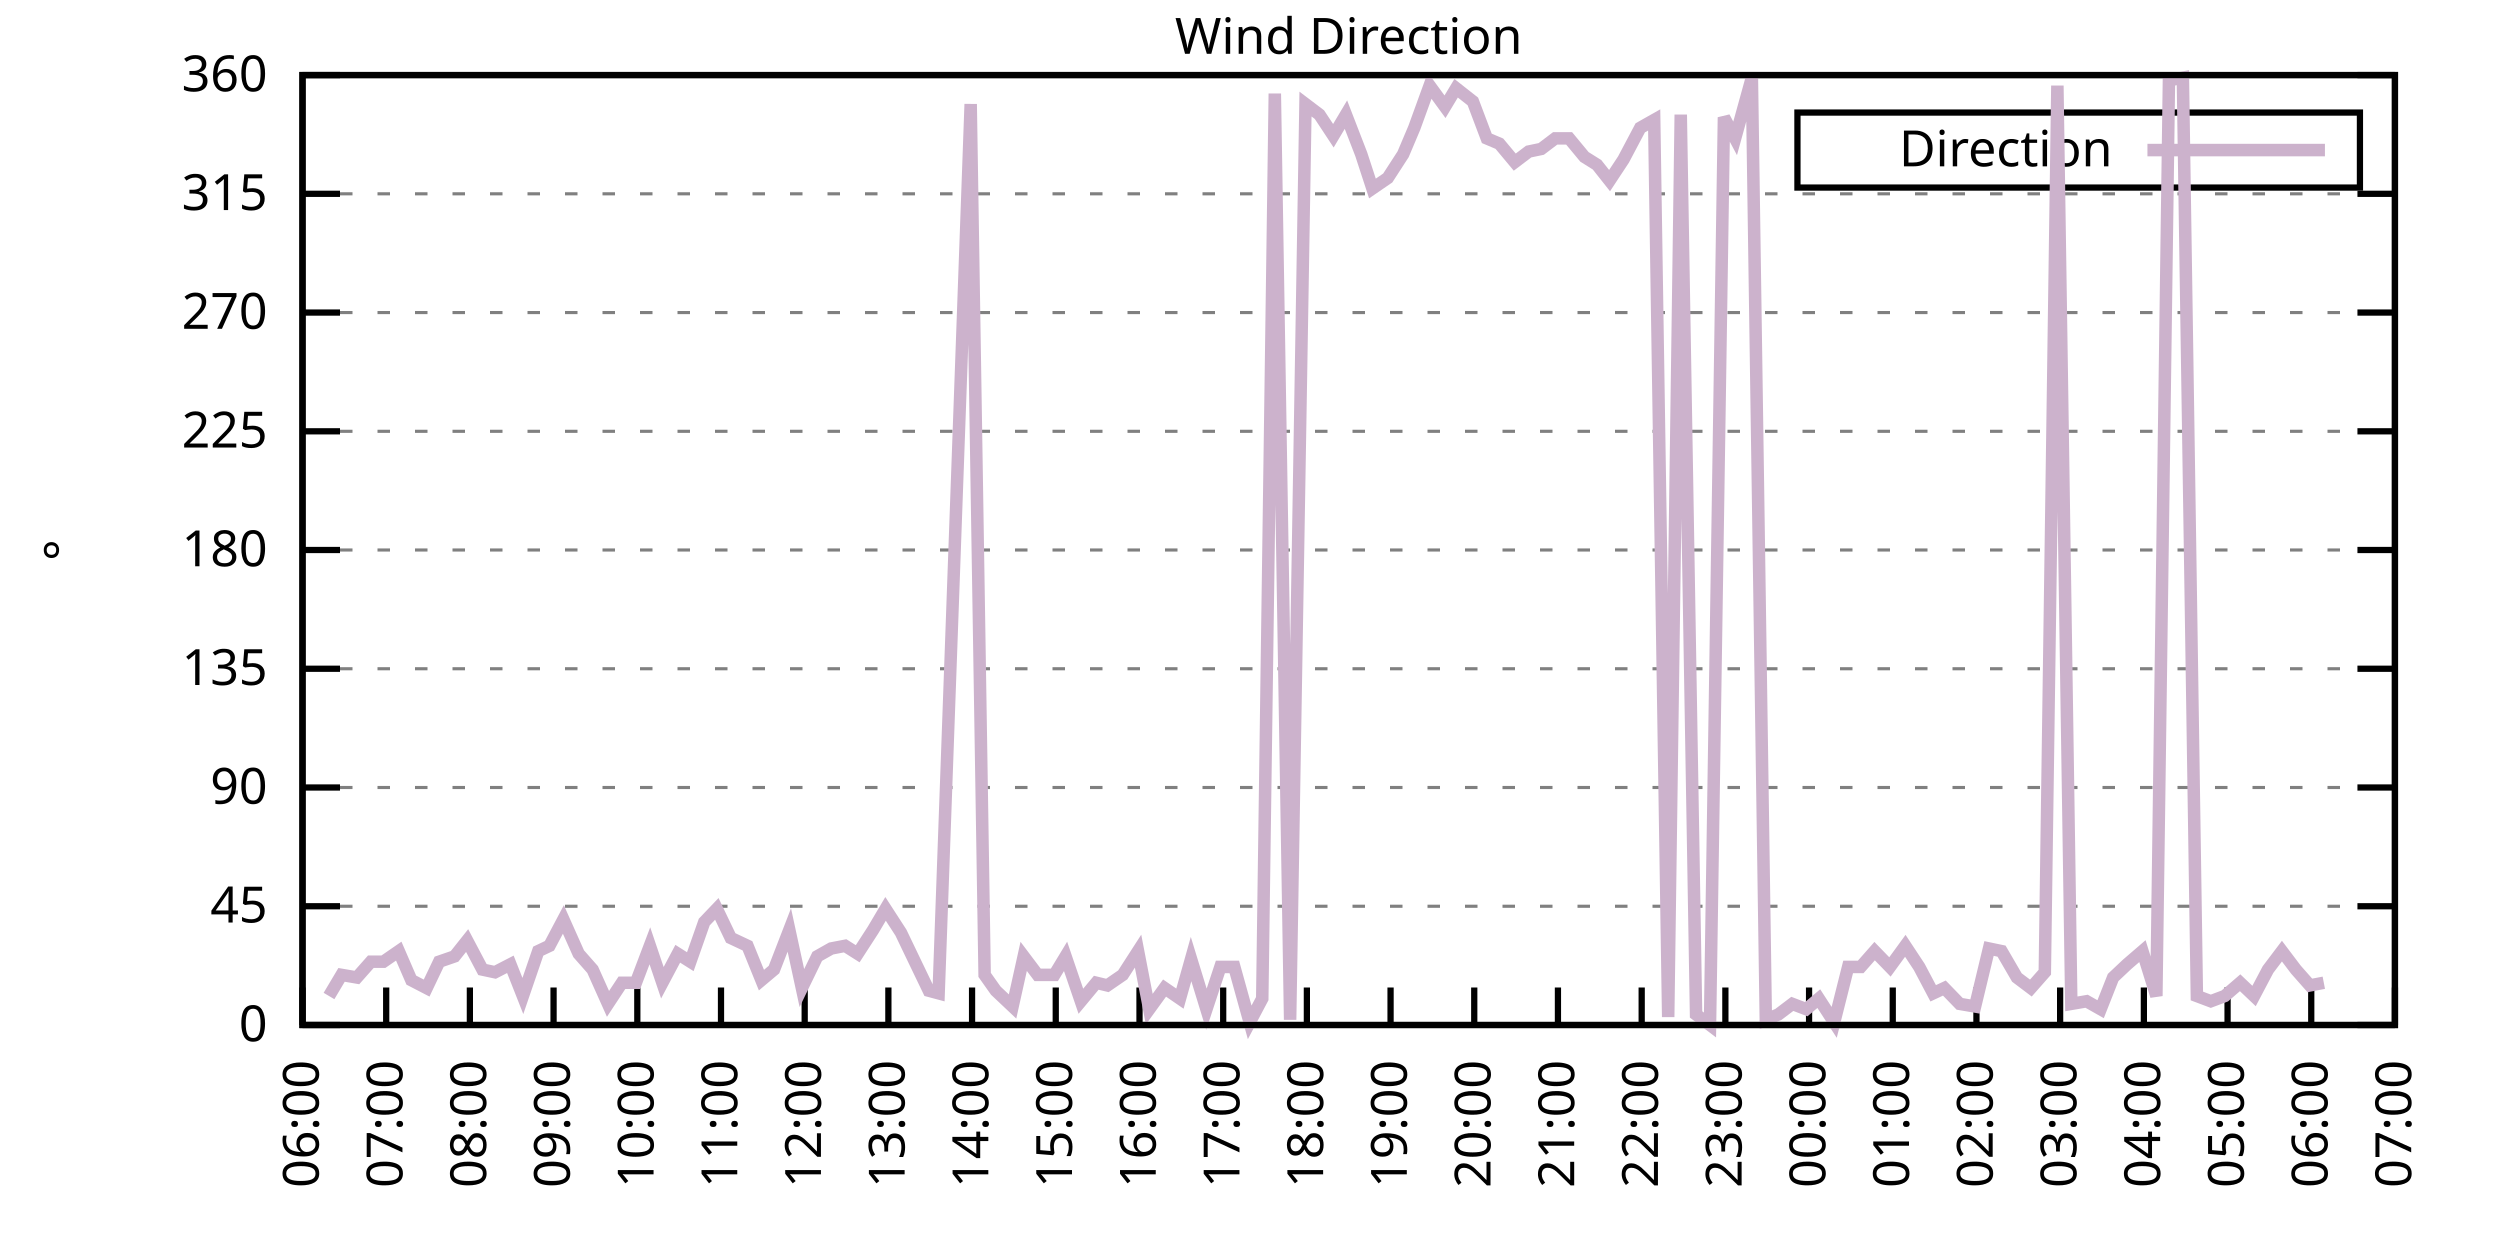
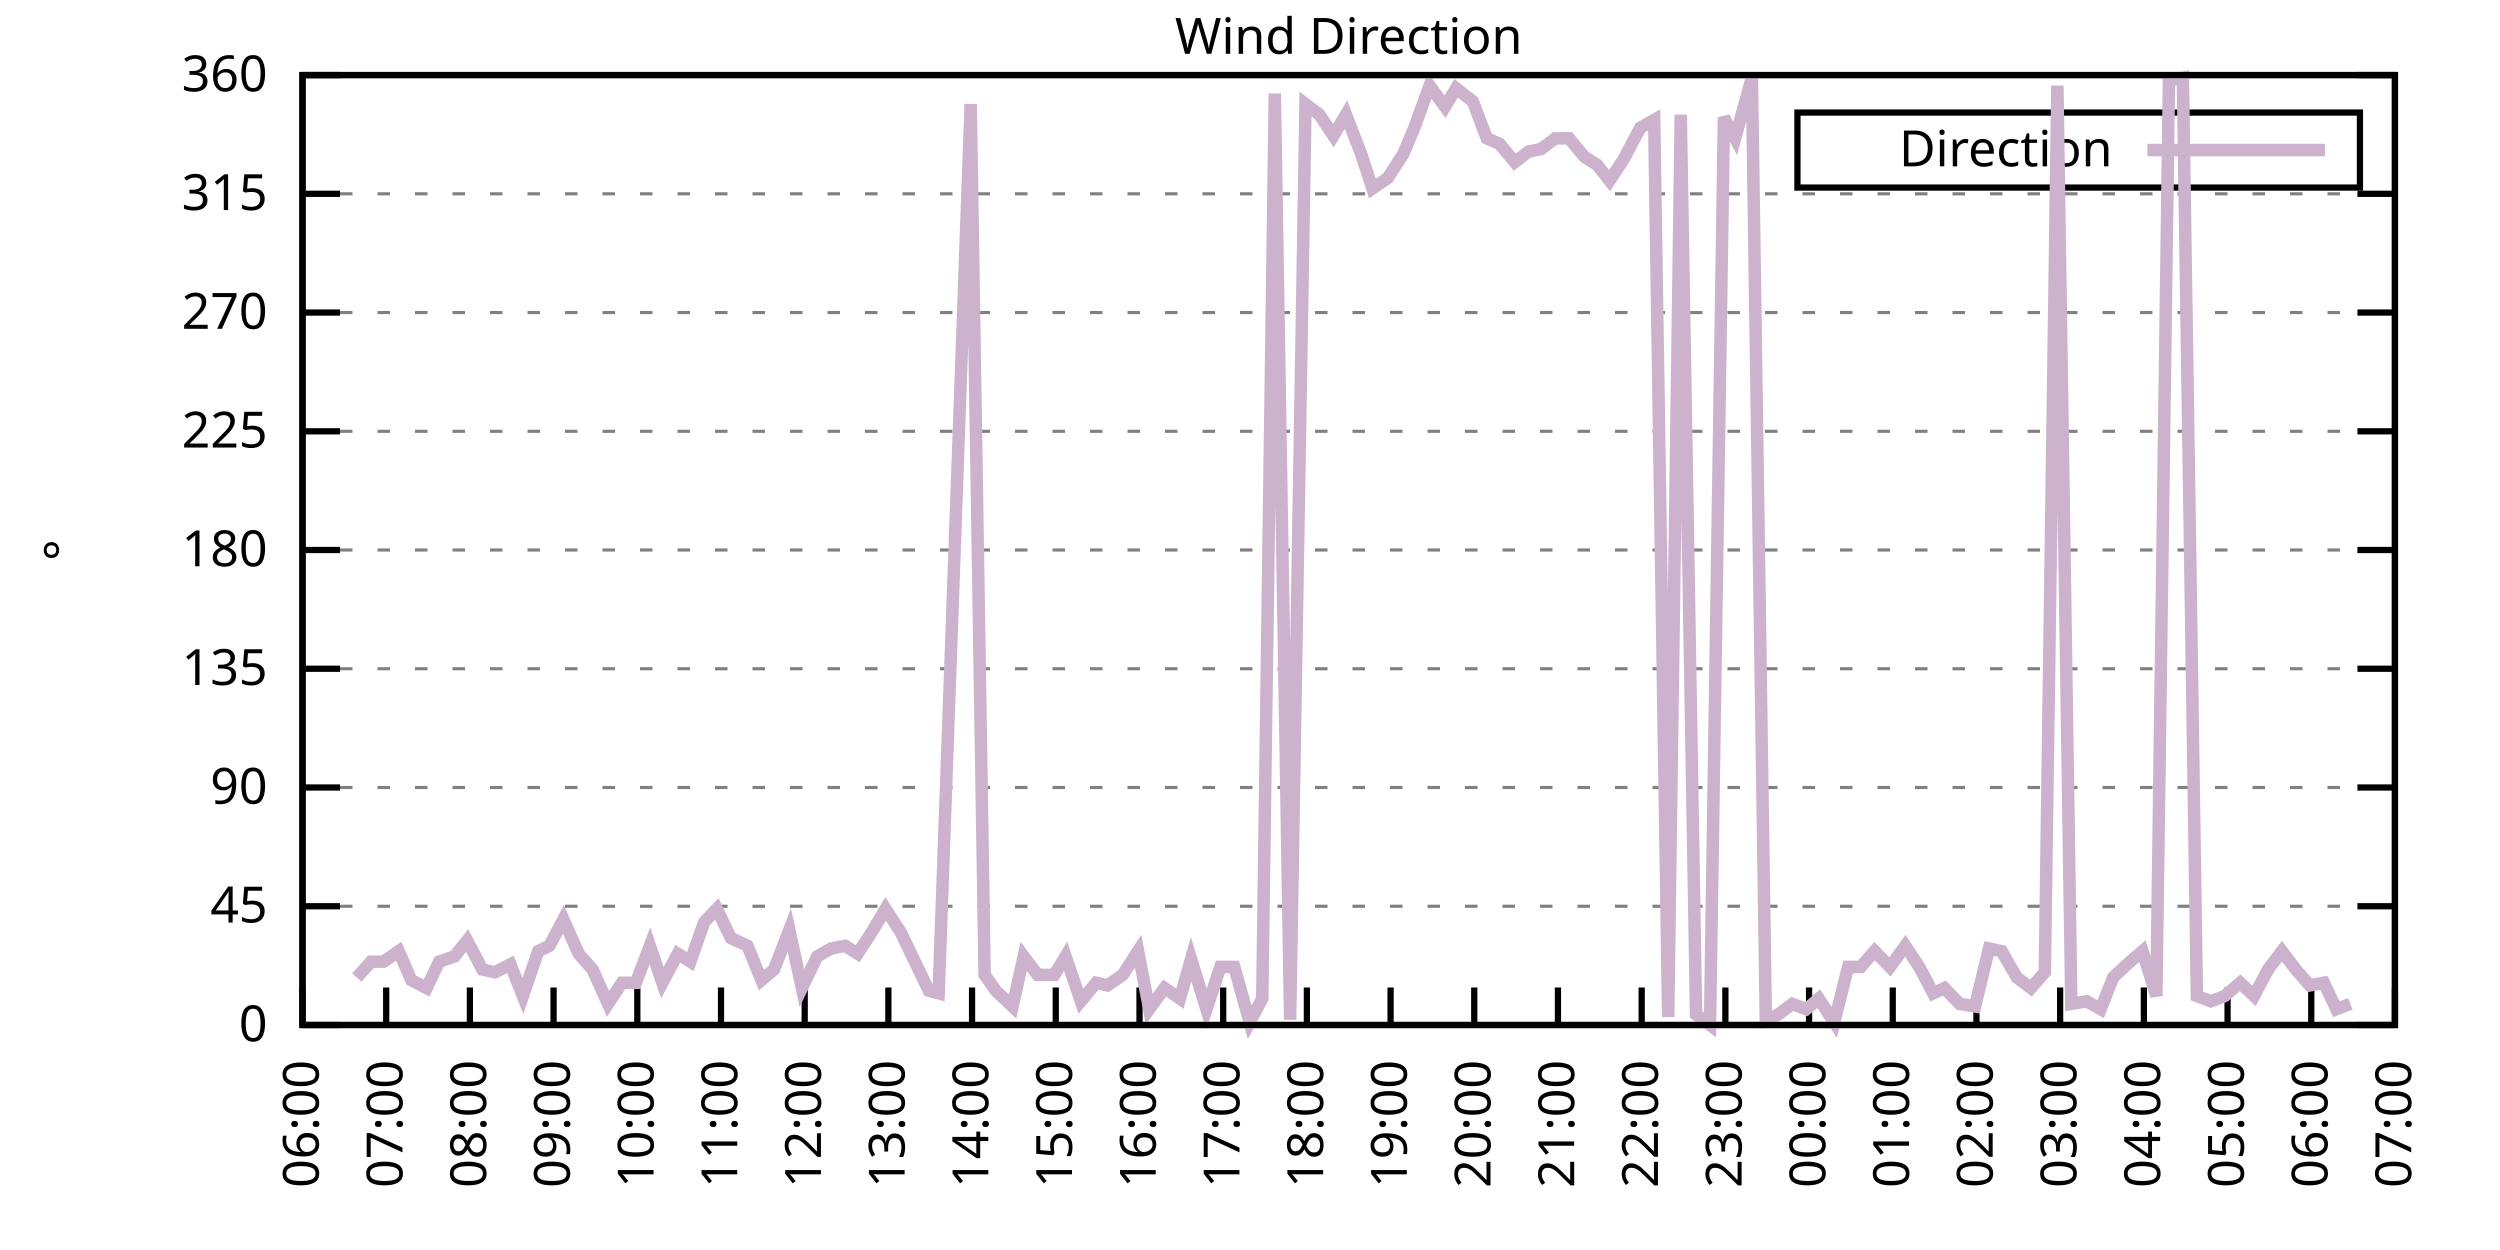
<svg xmlns="http://www.w3.org/2000/svg" xmlns:xlink="http://www.w3.org/1999/xlink" width="400" height="200" viewBox="0 0 400 200">
  <g id="gnuplot_canvas">
    <rect x="0" y="0" width="400" height="200" fill="none" />
    <defs>
      <circle id="gpDot" r="0.5" stroke-width="0.5" stroke="currentColor" />
      <path id="gpPt0" stroke-width="0.333" stroke="currentColor" d="M-1,0 h2 M0,-1 v2" />
      <path id="gpPt1" stroke-width="0.333" stroke="currentColor" d="M-1,-1 L1,1 M1,-1 L-1,1" />
      <path id="gpPt2" stroke-width="0.333" stroke="currentColor" d="M-1,0 L1,0 M0,-1 L0,1 M-1,-1 L1,1 M-1,1 L1,-1" />
      <rect id="gpPt3" stroke-width="0.333" stroke="currentColor" x="-1" y="-1" width="2" height="2" />
      <rect id="gpPt4" stroke-width="0.333" stroke="currentColor" fill="currentColor" x="-1" y="-1" width="2" height="2" />
      <circle id="gpPt5" stroke-width="0.333" stroke="currentColor" cx="0" cy="0" r="1" />
      <use xlink:href="#gpPt5" id="gpPt6" fill="currentColor" stroke="none" />
      <path id="gpPt7" stroke-width="0.333" stroke="currentColor" d="M0,-1.33 L-1.33,0.67 L1.33,0.67 z" />
      <use xlink:href="#gpPt7" id="gpPt8" fill="currentColor" stroke="none" />
      <use xlink:href="#gpPt7" id="gpPt9" stroke="currentColor" transform="rotate(180)" />
      <use xlink:href="#gpPt9" id="gpPt10" fill="currentColor" stroke="none" />
      <use xlink:href="#gpPt3" id="gpPt11" stroke="currentColor" transform="rotate(45)" />
      <use xlink:href="#gpPt11" id="gpPt12" fill="currentColor" stroke="none" />
      <path id="gpPt13" stroke-width="0.333" stroke="currentColor" d="M0,1.330 L1.265,0.411 L0.782,-1.067 L-0.782,-1.076 L-1.265,0.411 z" />
      <use xlink:href="#gpPt13" id="gpPt14" fill="currentColor" stroke="none" />
      <filter id="textbox" filterUnits="objectBoundingBox" x="0" y="0" height="1" width="1">
        <feFlood flood-color="white" flood-opacity="1" result="bgnd" />
        <feComposite in="SourceGraphic" in2="bgnd" operator="atop" />
      </filter>
      <filter id="greybox" filterUnits="objectBoundingBox" x="0" y="0" height="1" width="1">
        <feFlood flood-color="lightgrey" flood-opacity="1" result="grey" />
        <feComposite in="SourceGraphic" in2="grey" operator="atop" />
      </filter>
    </defs>
    <g fill="none" color="white" stroke="currentColor" stroke-width="1.00" stroke-linecap="butt" stroke-linejoin="miter">
</g>
    <g fill="none" color="black" stroke="currentColor" stroke-width="1.00" stroke-linecap="butt" stroke-linejoin="miter">
      <g stroke="none" shape-rendering="crispEdges">
        <polygon fill="rgb(255, 255, 255)" points="48.40,164.00 383.18,164.00 383.18,12.02 48.40,12.02 " />
      </g>
    </g>
    <g fill="none" color="black" stroke="currentColor" stroke-width="1.00" stroke-linecap="butt" stroke-linejoin="miter">
</g>
    <g fill="none" color="black" stroke="black" stroke-width="0.50" stroke-linecap="butt" stroke-linejoin="miter">
</g>
    <g fill="none" color="gray" stroke="currentColor" stroke-width="0.50" stroke-linecap="butt" stroke-linejoin="miter">
      <path stroke="gray" stroke-dasharray="2,4" class="gridline" d="M48.40,164.00 L383.19,164.00  " />
    </g>
    <g fill="none" color="gray" stroke="gray" stroke-width="1.00" stroke-linecap="butt" stroke-linejoin="miter">
</g>
    <g fill="none" color="black" stroke="currentColor" stroke-width="1.00" stroke-linecap="butt" stroke-linejoin="miter">
      <path stroke="black" d="M48.40,164.00 L54.40,164.00 M383.19,164.00 L377.19,164.00  " />
      <g transform="translate(42.80,166.60)" stroke="none" fill="black" font-family="Sans" font-size="8.00" text-anchor="end">
        <text>
          <tspan font-family="Sans"> 0</tspan>
        </text>
      </g>
    </g>
    <g fill="none" color="black" stroke="currentColor" stroke-width="1.00" stroke-linecap="butt" stroke-linejoin="miter">
</g>
    <g fill="none" color="black" stroke="black" stroke-width="0.50" stroke-linecap="butt" stroke-linejoin="miter">
</g>
    <g fill="none" color="gray" stroke="currentColor" stroke-width="0.50" stroke-linecap="butt" stroke-linejoin="miter">
      <path stroke="gray" stroke-dasharray="2,4" class="gridline" d="M48.40,145.00 L383.19,145.00  " />
    </g>
    <g fill="none" color="gray" stroke="gray" stroke-width="1.00" stroke-linecap="butt" stroke-linejoin="miter">
</g>
    <g fill="none" color="black" stroke="currentColor" stroke-width="1.00" stroke-linecap="butt" stroke-linejoin="miter">
      <path stroke="black" d="M48.40,145.00 L54.40,145.00 M383.19,145.00 L377.19,145.00  " />
      <g transform="translate(42.80,147.60)" stroke="none" fill="black" font-family="Sans" font-size="8.00" text-anchor="end">
        <text>
          <tspan font-family="Sans"> 45</tspan>
        </text>
      </g>
    </g>
    <g fill="none" color="black" stroke="currentColor" stroke-width="1.00" stroke-linecap="butt" stroke-linejoin="miter">
</g>
    <g fill="none" color="black" stroke="black" stroke-width="0.50" stroke-linecap="butt" stroke-linejoin="miter">
</g>
    <g fill="none" color="gray" stroke="currentColor" stroke-width="0.50" stroke-linecap="butt" stroke-linejoin="miter">
      <path stroke="gray" stroke-dasharray="2,4" class="gridline" d="M48.40,126.00 L383.19,126.00  " />
    </g>
    <g fill="none" color="gray" stroke="gray" stroke-width="1.00" stroke-linecap="butt" stroke-linejoin="miter">
</g>
    <g fill="none" color="black" stroke="currentColor" stroke-width="1.00" stroke-linecap="butt" stroke-linejoin="miter">
      <path stroke="black" d="M48.40,126.00 L54.40,126.00 M383.19,126.00 L377.19,126.00  " />
      <g transform="translate(42.80,128.60)" stroke="none" fill="black" font-family="Sans" font-size="8.00" text-anchor="end">
        <text>
          <tspan font-family="Sans"> 90</tspan>
        </text>
      </g>
    </g>
    <g fill="none" color="black" stroke="currentColor" stroke-width="1.00" stroke-linecap="butt" stroke-linejoin="miter">
</g>
    <g fill="none" color="black" stroke="black" stroke-width="0.50" stroke-linecap="butt" stroke-linejoin="miter">
</g>
    <g fill="none" color="gray" stroke="currentColor" stroke-width="0.50" stroke-linecap="butt" stroke-linejoin="miter">
      <path stroke="gray" stroke-dasharray="2,4" class="gridline" d="M48.40,107.00 L383.19,107.00  " />
    </g>
    <g fill="none" color="gray" stroke="gray" stroke-width="1.00" stroke-linecap="butt" stroke-linejoin="miter">
</g>
    <g fill="none" color="black" stroke="currentColor" stroke-width="1.00" stroke-linecap="butt" stroke-linejoin="miter">
      <path stroke="black" d="M48.40,107.00 L54.40,107.00 M383.19,107.00 L377.19,107.00  " />
      <g transform="translate(42.80,109.60)" stroke="none" fill="black" font-family="Sans" font-size="8.00" text-anchor="end">
        <text>
          <tspan font-family="Sans"> 135</tspan>
        </text>
      </g>
    </g>
    <g fill="none" color="black" stroke="currentColor" stroke-width="1.00" stroke-linecap="butt" stroke-linejoin="miter">
</g>
    <g fill="none" color="black" stroke="black" stroke-width="0.50" stroke-linecap="butt" stroke-linejoin="miter">
</g>
    <g fill="none" color="gray" stroke="currentColor" stroke-width="0.50" stroke-linecap="butt" stroke-linejoin="miter">
      <path stroke="gray" stroke-dasharray="2,4" class="gridline" d="M48.40,88.00 L383.19,88.00  " />
    </g>
    <g fill="none" color="gray" stroke="gray" stroke-width="1.00" stroke-linecap="butt" stroke-linejoin="miter">
</g>
    <g fill="none" color="black" stroke="currentColor" stroke-width="1.00" stroke-linecap="butt" stroke-linejoin="miter">
      <path stroke="black" d="M48.40,88.00 L54.40,88.00 M383.19,88.00 L377.19,88.00  " />
      <g transform="translate(42.80,90.60)" stroke="none" fill="black" font-family="Sans" font-size="8.00" text-anchor="end">
        <text>
          <tspan font-family="Sans"> 180</tspan>
        </text>
      </g>
    </g>
    <g fill="none" color="black" stroke="currentColor" stroke-width="1.00" stroke-linecap="butt" stroke-linejoin="miter">
</g>
    <g fill="none" color="black" stroke="black" stroke-width="0.50" stroke-linecap="butt" stroke-linejoin="miter">
</g>
    <g fill="none" color="gray" stroke="currentColor" stroke-width="0.50" stroke-linecap="butt" stroke-linejoin="miter">
      <path stroke="gray" stroke-dasharray="2,4" class="gridline" d="M48.40,69.01 L383.19,69.01  " />
    </g>
    <g fill="none" color="gray" stroke="gray" stroke-width="1.00" stroke-linecap="butt" stroke-linejoin="miter">
</g>
    <g fill="none" color="black" stroke="currentColor" stroke-width="1.00" stroke-linecap="butt" stroke-linejoin="miter">
      <path stroke="black" d="M48.40,69.01 L54.40,69.01 M383.19,69.01 L377.19,69.01  " />
      <g transform="translate(42.80,71.61)" stroke="none" fill="black" font-family="Sans" font-size="8.00" text-anchor="end">
        <text>
          <tspan font-family="Sans"> 225</tspan>
        </text>
      </g>
    </g>
    <g fill="none" color="black" stroke="currentColor" stroke-width="1.00" stroke-linecap="butt" stroke-linejoin="miter">
</g>
    <g fill="none" color="black" stroke="black" stroke-width="0.50" stroke-linecap="butt" stroke-linejoin="miter">
</g>
    <g fill="none" color="gray" stroke="currentColor" stroke-width="0.50" stroke-linecap="butt" stroke-linejoin="miter">
      <path stroke="gray" stroke-dasharray="2,4" class="gridline" d="M48.40,50.01 L383.19,50.01  " />
    </g>
    <g fill="none" color="gray" stroke="gray" stroke-width="1.00" stroke-linecap="butt" stroke-linejoin="miter">
</g>
    <g fill="none" color="black" stroke="currentColor" stroke-width="1.00" stroke-linecap="butt" stroke-linejoin="miter">
      <path stroke="black" d="M48.40,50.01 L54.40,50.01 M383.19,50.01 L377.19,50.01  " />
      <g transform="translate(42.80,52.61)" stroke="none" fill="black" font-family="Sans" font-size="8.00" text-anchor="end">
        <text>
          <tspan font-family="Sans"> 270</tspan>
        </text>
      </g>
    </g>
    <g fill="none" color="black" stroke="currentColor" stroke-width="1.00" stroke-linecap="butt" stroke-linejoin="miter">
</g>
    <g fill="none" color="black" stroke="black" stroke-width="0.50" stroke-linecap="butt" stroke-linejoin="miter">
</g>
    <g fill="none" color="gray" stroke="currentColor" stroke-width="0.50" stroke-linecap="butt" stroke-linejoin="miter">
      <path stroke="gray" stroke-dasharray="2,4" class="gridline" d="M48.40,31.01 L383.19,31.01  " />
    </g>
    <g fill="none" color="gray" stroke="gray" stroke-width="1.00" stroke-linecap="butt" stroke-linejoin="miter">
</g>
    <g fill="none" color="black" stroke="currentColor" stroke-width="1.00" stroke-linecap="butt" stroke-linejoin="miter">
      <path stroke="black" d="M48.40,31.01 L54.40,31.01 M383.19,31.01 L377.19,31.01  " />
      <g transform="translate(42.80,33.61)" stroke="none" fill="black" font-family="Sans" font-size="8.00" text-anchor="end">
        <text>
          <tspan font-family="Sans"> 315</tspan>
        </text>
      </g>
    </g>
    <g fill="none" color="black" stroke="currentColor" stroke-width="1.00" stroke-linecap="butt" stroke-linejoin="miter">
</g>
    <g fill="none" color="black" stroke="black" stroke-width="0.50" stroke-linecap="butt" stroke-linejoin="miter">
</g>
    <g fill="none" color="gray" stroke="currentColor" stroke-width="0.50" stroke-linecap="butt" stroke-linejoin="miter">
      <path stroke="gray" stroke-dasharray="2,4" class="gridline" d="M48.40,12.01 L383.19,12.01  " />
    </g>
    <g fill="none" color="gray" stroke="gray" stroke-width="1.00" stroke-linecap="butt" stroke-linejoin="miter">
</g>
    <g fill="none" color="black" stroke="currentColor" stroke-width="1.00" stroke-linecap="butt" stroke-linejoin="miter">
      <path stroke="black" d="M48.40,12.01 L54.40,12.01 M383.19,12.01 L377.19,12.01  " />
      <g transform="translate(42.80,14.61)" stroke="none" fill="black" font-family="Sans" font-size="8.00" text-anchor="end">
        <text>
          <tspan font-family="Sans"> 360</tspan>
        </text>
      </g>
    </g>
    <g fill="none" color="black" stroke="currentColor" stroke-width="1.00" stroke-linecap="butt" stroke-linejoin="miter">
      <path stroke="black" d="M48.40,164.00 L48.40,158.00  " />
      <g transform="translate(51.00,169.60) rotate(270.00)" stroke="none" fill="black" font-family="Sans" font-size="8.00" text-anchor="end">
        <text>
          <tspan font-family="Sans">06:00</tspan>
        </text>
      </g>
    </g>
    <g fill="none" color="black" stroke="currentColor" stroke-width="1.00" stroke-linecap="butt" stroke-linejoin="miter">
      <path stroke="black" d="M61.79,164.00 L61.79,158.00  " />
      <g transform="translate(64.39,169.60) rotate(270.00)" stroke="none" fill="black" font-family="Sans" font-size="8.00" text-anchor="end">
        <text>
          <tspan font-family="Sans">07:00</tspan>
        </text>
      </g>
    </g>
    <g fill="none" color="black" stroke="currentColor" stroke-width="1.00" stroke-linecap="butt" stroke-linejoin="miter">
      <path stroke="black" d="M75.18,164.00 L75.18,158.00  " />
      <g transform="translate(77.78,169.60) rotate(270.00)" stroke="none" fill="black" font-family="Sans" font-size="8.00" text-anchor="end">
        <text>
          <tspan font-family="Sans">08:00</tspan>
        </text>
      </g>
    </g>
    <g fill="none" color="black" stroke="currentColor" stroke-width="1.00" stroke-linecap="butt" stroke-linejoin="miter">
      <path stroke="black" d="M88.57,164.00 L88.57,158.00  " />
      <g transform="translate(91.17,169.60) rotate(270.00)" stroke="none" fill="black" font-family="Sans" font-size="8.00" text-anchor="end">
        <text>
          <tspan font-family="Sans">09:00</tspan>
        </text>
      </g>
    </g>
    <g fill="none" color="black" stroke="currentColor" stroke-width="1.00" stroke-linecap="butt" stroke-linejoin="miter">
      <path stroke="black" d="M101.97,164.00 L101.97,158.00  " />
      <g transform="translate(104.57,169.60) rotate(270.00)" stroke="none" fill="black" font-family="Sans" font-size="8.00" text-anchor="end">
        <text>
          <tspan font-family="Sans">10:00</tspan>
        </text>
      </g>
    </g>
    <g fill="none" color="black" stroke="currentColor" stroke-width="1.00" stroke-linecap="butt" stroke-linejoin="miter">
      <path stroke="black" d="M115.36,164.00 L115.36,158.00  " />
      <g transform="translate(117.96,169.60) rotate(270.00)" stroke="none" fill="black" font-family="Sans" font-size="8.00" text-anchor="end">
        <text>
          <tspan font-family="Sans">11:00</tspan>
        </text>
      </g>
    </g>
    <g fill="none" color="black" stroke="currentColor" stroke-width="1.00" stroke-linecap="butt" stroke-linejoin="miter">
      <path stroke="black" d="M128.75,164.00 L128.75,158.00  " />
      <g transform="translate(131.35,169.60) rotate(270.00)" stroke="none" fill="black" font-family="Sans" font-size="8.00" text-anchor="end">
        <text>
          <tspan font-family="Sans">12:00</tspan>
        </text>
      </g>
    </g>
    <g fill="none" color="black" stroke="currentColor" stroke-width="1.00" stroke-linecap="butt" stroke-linejoin="miter">
      <path stroke="black" d="M142.14,164.00 L142.14,158.00  " />
      <g transform="translate(144.74,169.60) rotate(270.00)" stroke="none" fill="black" font-family="Sans" font-size="8.00" text-anchor="end">
        <text>
          <tspan font-family="Sans">13:00</tspan>
        </text>
      </g>
    </g>
    <g fill="none" color="black" stroke="currentColor" stroke-width="1.00" stroke-linecap="butt" stroke-linejoin="miter">
      <path stroke="black" d="M155.53,164.00 L155.53,158.00  " />
      <g transform="translate(158.13,169.60) rotate(270.00)" stroke="none" fill="black" font-family="Sans" font-size="8.00" text-anchor="end">
        <text>
          <tspan font-family="Sans">14:00</tspan>
        </text>
      </g>
    </g>
    <g fill="none" color="black" stroke="currentColor" stroke-width="1.00" stroke-linecap="butt" stroke-linejoin="miter">
      <path stroke="black" d="M168.92,164.00 L168.92,158.00  " />
      <g transform="translate(171.52,169.60) rotate(270.00)" stroke="none" fill="black" font-family="Sans" font-size="8.00" text-anchor="end">
        <text>
          <tspan font-family="Sans">15:00</tspan>
        </text>
      </g>
    </g>
    <g fill="none" color="black" stroke="currentColor" stroke-width="1.00" stroke-linecap="butt" stroke-linejoin="miter">
      <path stroke="black" d="M182.32,164.00 L182.32,158.00  " />
      <g transform="translate(184.92,169.60) rotate(270.00)" stroke="none" fill="black" font-family="Sans" font-size="8.00" text-anchor="end">
        <text>
          <tspan font-family="Sans">16:00</tspan>
        </text>
      </g>
    </g>
    <g fill="none" color="black" stroke="currentColor" stroke-width="1.00" stroke-linecap="butt" stroke-linejoin="miter">
      <path stroke="black" d="M195.71,164.00 L195.71,158.00  " />
      <g transform="translate(198.31,169.60) rotate(270.00)" stroke="none" fill="black" font-family="Sans" font-size="8.00" text-anchor="end">
        <text>
          <tspan font-family="Sans">17:00</tspan>
        </text>
      </g>
    </g>
    <g fill="none" color="black" stroke="currentColor" stroke-width="1.00" stroke-linecap="butt" stroke-linejoin="miter">
      <path stroke="black" d="M209.10,164.00 L209.10,158.00  " />
      <g transform="translate(211.70,169.60) rotate(270.00)" stroke="none" fill="black" font-family="Sans" font-size="8.00" text-anchor="end">
        <text>
          <tspan font-family="Sans">18:00</tspan>
        </text>
      </g>
    </g>
    <g fill="none" color="black" stroke="currentColor" stroke-width="1.00" stroke-linecap="butt" stroke-linejoin="miter">
      <path stroke="black" d="M222.49,164.00 L222.49,158.00  " />
      <g transform="translate(225.09,169.60) rotate(270.00)" stroke="none" fill="black" font-family="Sans" font-size="8.00" text-anchor="end">
        <text>
          <tspan font-family="Sans">19:00</tspan>
        </text>
      </g>
    </g>
    <g fill="none" color="black" stroke="currentColor" stroke-width="1.00" stroke-linecap="butt" stroke-linejoin="miter">
      <path stroke="black" d="M235.88,164.00 L235.88,158.00  " />
      <g transform="translate(238.48,169.60) rotate(270.00)" stroke="none" fill="black" font-family="Sans" font-size="8.00" text-anchor="end">
        <text>
          <tspan font-family="Sans">20:00</tspan>
        </text>
      </g>
    </g>
    <g fill="none" color="black" stroke="currentColor" stroke-width="1.00" stroke-linecap="butt" stroke-linejoin="miter">
      <path stroke="black" d="M249.27,164.00 L249.27,158.00  " />
      <g transform="translate(251.87,169.60) rotate(270.00)" stroke="none" fill="black" font-family="Sans" font-size="8.00" text-anchor="end">
        <text>
          <tspan font-family="Sans">21:00</tspan>
        </text>
      </g>
    </g>
    <g fill="none" color="black" stroke="currentColor" stroke-width="1.00" stroke-linecap="butt" stroke-linejoin="miter">
      <path stroke="black" d="M262.67,164.00 L262.67,158.00  " />
      <g transform="translate(265.27,169.60) rotate(270.00)" stroke="none" fill="black" font-family="Sans" font-size="8.00" text-anchor="end">
        <text>
          <tspan font-family="Sans">22:00</tspan>
        </text>
      </g>
    </g>
    <g fill="none" color="black" stroke="currentColor" stroke-width="1.00" stroke-linecap="butt" stroke-linejoin="miter">
      <path stroke="black" d="M276.06,164.00 L276.06,158.00  " />
      <g transform="translate(278.66,169.60) rotate(270.00)" stroke="none" fill="black" font-family="Sans" font-size="8.00" text-anchor="end">
        <text>
          <tspan font-family="Sans">23:00</tspan>
        </text>
      </g>
    </g>
    <g fill="none" color="black" stroke="currentColor" stroke-width="1.00" stroke-linecap="butt" stroke-linejoin="miter">
      <path stroke="black" d="M289.45,164.00 L289.45,158.00  " />
      <g transform="translate(292.05,169.60) rotate(270.00)" stroke="none" fill="black" font-family="Sans" font-size="8.00" text-anchor="end">
        <text>
          <tspan font-family="Sans">00:00</tspan>
        </text>
      </g>
    </g>
    <g fill="none" color="black" stroke="currentColor" stroke-width="1.00" stroke-linecap="butt" stroke-linejoin="miter">
      <path stroke="black" d="M302.84,164.00 L302.84,158.00  " />
      <g transform="translate(305.44,169.60) rotate(270.00)" stroke="none" fill="black" font-family="Sans" font-size="8.00" text-anchor="end">
        <text>
          <tspan font-family="Sans">01:00</tspan>
        </text>
      </g>
    </g>
    <g fill="none" color="black" stroke="currentColor" stroke-width="1.00" stroke-linecap="butt" stroke-linejoin="miter">
      <path stroke="black" d="M316.23,164.00 L316.23,158.00  " />
      <g transform="translate(318.83,169.60) rotate(270.00)" stroke="none" fill="black" font-family="Sans" font-size="8.00" text-anchor="end">
        <text>
          <tspan font-family="Sans">02:00</tspan>
        </text>
      </g>
    </g>
    <g fill="none" color="black" stroke="currentColor" stroke-width="1.00" stroke-linecap="butt" stroke-linejoin="miter">
      <path stroke="black" d="M329.62,164.00 L329.62,158.00  " />
      <g transform="translate(332.22,169.60) rotate(270.00)" stroke="none" fill="black" font-family="Sans" font-size="8.00" text-anchor="end">
        <text>
          <tspan font-family="Sans">03:00</tspan>
        </text>
      </g>
    </g>
    <g fill="none" color="black" stroke="currentColor" stroke-width="1.00" stroke-linecap="butt" stroke-linejoin="miter">
      <path stroke="black" d="M343.02,164.00 L343.02,158.00  " />
      <g transform="translate(345.62,169.60) rotate(270.00)" stroke="none" fill="black" font-family="Sans" font-size="8.00" text-anchor="end">
        <text>
          <tspan font-family="Sans">04:00</tspan>
        </text>
      </g>
    </g>
    <g fill="none" color="black" stroke="currentColor" stroke-width="1.00" stroke-linecap="butt" stroke-linejoin="miter">
      <path stroke="black" d="M356.41,164.00 L356.41,158.00  " />
      <g transform="translate(359.01,169.60) rotate(270.00)" stroke="none" fill="black" font-family="Sans" font-size="8.00" text-anchor="end">
        <text>
          <tspan font-family="Sans">05:00</tspan>
        </text>
      </g>
    </g>
    <g fill="none" color="black" stroke="currentColor" stroke-width="1.00" stroke-linecap="butt" stroke-linejoin="miter">
      <path stroke="black" d="M369.80,164.00 L369.80,158.00  " />
      <g transform="translate(372.40,169.60) rotate(270.00)" stroke="none" fill="black" font-family="Sans" font-size="8.00" text-anchor="end">
        <text>
          <tspan font-family="Sans">06:00</tspan>
        </text>
      </g>
    </g>
    <g fill="none" color="black" stroke="currentColor" stroke-width="1.00" stroke-linecap="butt" stroke-linejoin="miter">
      <path stroke="black" d="M383.19,164.00 L383.19,158.00  " />
      <g transform="translate(385.79,169.60) rotate(270.00)" stroke="none" fill="black" font-family="Sans" font-size="8.00" text-anchor="end">
        <text>
          <tspan font-family="Sans">07:00</tspan>
        </text>
      </g>
    </g>
    <g fill="none" color="black" stroke="currentColor" stroke-width="1.00" stroke-linecap="butt" stroke-linejoin="miter">
</g>
    <g fill="none" color="black" stroke="currentColor" stroke-width="1.00" stroke-linecap="butt" stroke-linejoin="miter">
      <path stroke="black" d="M48.40,12.01 L48.40,164.00 L383.19,164.00 L383.19,12.01 L48.40,12.01 Z  " />
    </g>
    <g fill="none" color="black" stroke="currentColor" stroke-width="1.00" stroke-linecap="butt" stroke-linejoin="miter">
</g>
    <g fill="none" color="black" stroke="currentColor" stroke-width="1.00" stroke-linecap="butt" stroke-linejoin="miter">
      <path stroke="black" d="M287.59,30.01 L287.59,18.01 L377.59,18.01 L377.59,30.01 L287.59,30.01 Z  " />
    </g>
    <g id="Wind_direction_plot_1">
      <g fill="none" color="white" stroke="black" stroke-width="2.00" stroke-linecap="butt" stroke-linejoin="miter">
</g>
      <g fill="none" color="black" stroke="currentColor" stroke-width="2.00" stroke-linecap="butt" stroke-linejoin="miter">
        <g transform="translate(337.99,26.61)" stroke="none" fill="black" font-family="Sans" font-size="8.00" text-anchor="end">
          <text>
            <tspan font-family="Sans">Direction</tspan>
          </text>
        </g>
      </g>
      <g fill="none" color="black" stroke="currentColor" stroke-width="2.00" stroke-linecap="butt" stroke-linejoin="miter">
-         <path stroke="rgb(204, 178, 204)" d="M343.59,24.01 L371.99,24.01 M52.64,159.36 L54.65,155.98 L57.10,156.40 L59.34,153.87 L61.35,153.87 L63.80,152.18   L65.81,156.82 L68.26,158.09 L70.27,153.87 L72.73,153.02 L74.74,150.49 L77.19,155.13 L79.20,155.56 L81.66,154.29   L83.66,159.36 L86.12,152.18 L87.91,151.33 L90.14,147.11 L92.59,152.60 L94.82,155.13 L97.28,160.62 L99.51,157.24   L101.74,157.24 L103.98,151.33 L105.98,157.24 L108.44,152.60 L110.45,153.87 L112.68,147.53 L114.69,145.42 L116.92,150.07   L119.60,151.33 L121.83,156.82 L123.84,155.13 L126.29,148.80 L128.30,158.09 L130.76,153.02 L132.99,151.76 L135.22,151.33   L137.23,152.60 L139.69,148.80 L141.69,145.42 L144.15,149.22 L146.38,153.87 L148.61,158.51 L150.18,158.93 L155.31,16.65   L157.54,155.98 L159.33,158.51 L162.01,161.04 L163.79,153.02 L166.02,155.98 L168.70,155.98 L170.49,153.02 L172.94,160.20   L175.40,157.24 L177.18,157.67 L179.64,155.98 L182.09,152.18 L183.88,161.47 L186.33,158.09 L188.79,159.78 L190.57,153.45   L193.03,161.47 L195.26,154.71 L197.49,154.71 L199.95,163.58 L201.96,159.78 L203.97,14.97 L206.42,163.16 L208.88,16.65   L211.11,18.34 L213.34,21.72 L215.35,18.34 L217.80,24.68 L219.59,30.16 L222.04,28.48 L224.50,24.68 L226.29,20.45   L228.74,13.70 L231.20,17.08 L232.98,14.12 L235.66,16.23 L237.89,22.14 L239.90,22.99 L242.36,25.94 L244.59,24.25   L246.60,23.83 L248.83,22.14 L251.06,22.14 L253.51,25.10 L255.52,26.36 L257.53,28.90 L259.76,25.52 L262.44,20.45   L264.67,19.19 L266.91,162.73 L268.92,18.34 L271.37,162.31 L273.60,164.00 L275.83,18.77 L277.62,22.14 L280.30,12.43   L282.53,163.16 L284.54,162.31 L286.77,160.62 L289.00,161.47 L291.01,159.78 L293.47,163.58 L295.70,154.71 L297.71,154.71   L299.94,152.18 L302.39,154.71 L304.85,151.33 L307.08,154.71 L309.31,158.93 L311.10,158.09 L313.55,160.62 L316.01,161.04   L318.24,151.76 L320.25,152.18 L322.70,156.40 L324.94,158.09 L327.17,155.56 L329.18,13.70 L331.41,160.62 L333.86,160.20   L336.10,161.47 L338.10,156.40 L340.34,154.29 L342.79,152.18 L345.02,159.36 L347.03,12.85 L349.26,12.43 L351.50,159.36   L353.73,160.20 L355.96,159.36 L358.42,157.24 L360.65,159.36 L362.88,155.13 L365.11,152.18 L367.34,155.13 L369.58,157.67   L371.81,157.24  " />
+         <path stroke="rgb(204, 178, 204)" d="M343.59,24.01 L371.99,24.01 M57.10,156.40 L59.34,153.87 L61.35,153.87 L63.80,152.18 L65.81,156.82 L68.26,158.09   L70.27,153.87 L72.73,153.02 L74.74,150.49 L77.19,155.13 L79.20,155.56 L81.66,154.29 L83.66,159.36 L86.12,152.18   L87.91,151.33 L90.14,147.11 L92.59,152.60 L94.82,155.13 L97.28,160.62 L99.51,157.24 L101.74,157.24 L103.98,151.33   L105.98,157.24 L108.44,152.60 L110.45,153.87 L112.68,147.53 L114.69,145.42 L116.92,150.07 L119.60,151.33 L121.83,156.82   L123.84,155.13 L126.29,148.80 L128.30,158.09 L130.76,153.02 L132.99,151.76 L135.22,151.33 L137.23,152.60 L139.69,148.80   L141.69,145.42 L144.15,149.22 L146.38,153.87 L148.61,158.51 L150.18,158.93 L155.31,16.65 L157.54,155.98 L159.33,158.51   L162.01,161.04 L163.79,153.02 L166.02,155.98 L168.70,155.98 L170.49,153.02 L172.94,160.20 L175.40,157.24 L177.18,157.67   L179.64,155.98 L182.09,152.18 L183.88,161.47 L186.33,158.09 L188.79,159.78 L190.57,153.45 L193.03,161.47 L195.26,154.71   L197.49,154.71 L199.95,163.58 L201.96,159.78 L203.97,14.97 L206.42,163.16 L208.88,16.65 L211.11,18.34 L213.34,21.72   L215.35,18.34 L217.80,24.68 L219.59,30.16 L222.04,28.48 L224.50,24.68 L226.29,20.45 L228.74,13.70 L231.20,17.08   L232.98,14.12 L235.66,16.23 L237.89,22.14 L239.90,22.99 L242.36,25.94 L244.59,24.25 L246.60,23.83 L248.83,22.14   L251.06,22.14 L253.51,25.10 L255.52,26.36 L257.53,28.90 L259.76,25.52 L262.44,20.45 L264.67,19.19 L266.91,162.73   L268.92,18.34 L271.37,162.31 L273.60,164.00 L275.83,18.77 L277.62,22.14 L280.30,12.43 L282.53,163.16 L284.54,162.31   L286.77,160.62 L289.00,161.47 L291.01,159.78 L293.47,163.58 L295.70,154.71 L297.71,154.71 L299.94,152.18 L302.39,154.71   L304.85,151.33 L307.08,154.71 L309.31,158.93 L311.10,158.09 L313.55,160.62 L316.01,161.04 L318.24,151.76 L320.25,152.18   L322.70,156.40 L324.94,158.09 L327.17,155.56 L329.18,13.70 L331.41,160.62 L333.86,160.20 L336.10,161.47 L338.10,156.40   L340.34,154.29 L342.79,152.18 L345.02,159.36 L347.03,12.85 L349.26,12.43 L351.50,159.36 L353.73,160.20 L355.96,159.36   L358.42,157.24 L360.65,159.36 L362.88,155.13 L365.11,152.18 L367.34,155.13 L369.58,157.67 L371.81,157.24 L373.82,161.47   L376.05,160.62  " />
      </g>
    </g>
    <g fill="none" color="black" stroke="currentColor" stroke-width="2.00" stroke-linecap="butt" stroke-linejoin="miter">
</g>
    <g fill="none" color="black" stroke="black" stroke-width="1.00" stroke-linecap="butt" stroke-linejoin="miter">
</g>
    <g fill="none" color="black" stroke="currentColor" stroke-width="1.00" stroke-linecap="butt" stroke-linejoin="miter">
      <path stroke="black" d="M48.40,12.01 L48.40,164.00 L383.19,164.00 L383.19,12.01 L48.40,12.01 Z  " />
      <g transform="translate(12.80,88.01) rotate(270.00)" stroke="none" fill="black" font-family="Sans" font-size="8.00" text-anchor="middle">
        <text>
          <tspan font-family="Sans">°</tspan>
        </text>
      </g>
    </g>
    <g fill="none" color="black" stroke="currentColor" stroke-width="1.00" stroke-linecap="butt" stroke-linejoin="miter">
</g>
    <g fill="none" color="black" stroke="currentColor" stroke-width="1.00" stroke-linecap="butt" stroke-linejoin="miter">
      <g transform="translate(215.79,8.61)" stroke="none" fill="black" font-family="Sans" font-size="8.00" text-anchor="middle">
        <text>
          <tspan font-family="Sans">Wind Direction</tspan>
        </text>
      </g>
    </g>
    <g fill="none" color="black" stroke="currentColor" stroke-width="1.00" stroke-linecap="butt" stroke-linejoin="miter">
</g>
  </g>
</svg>
